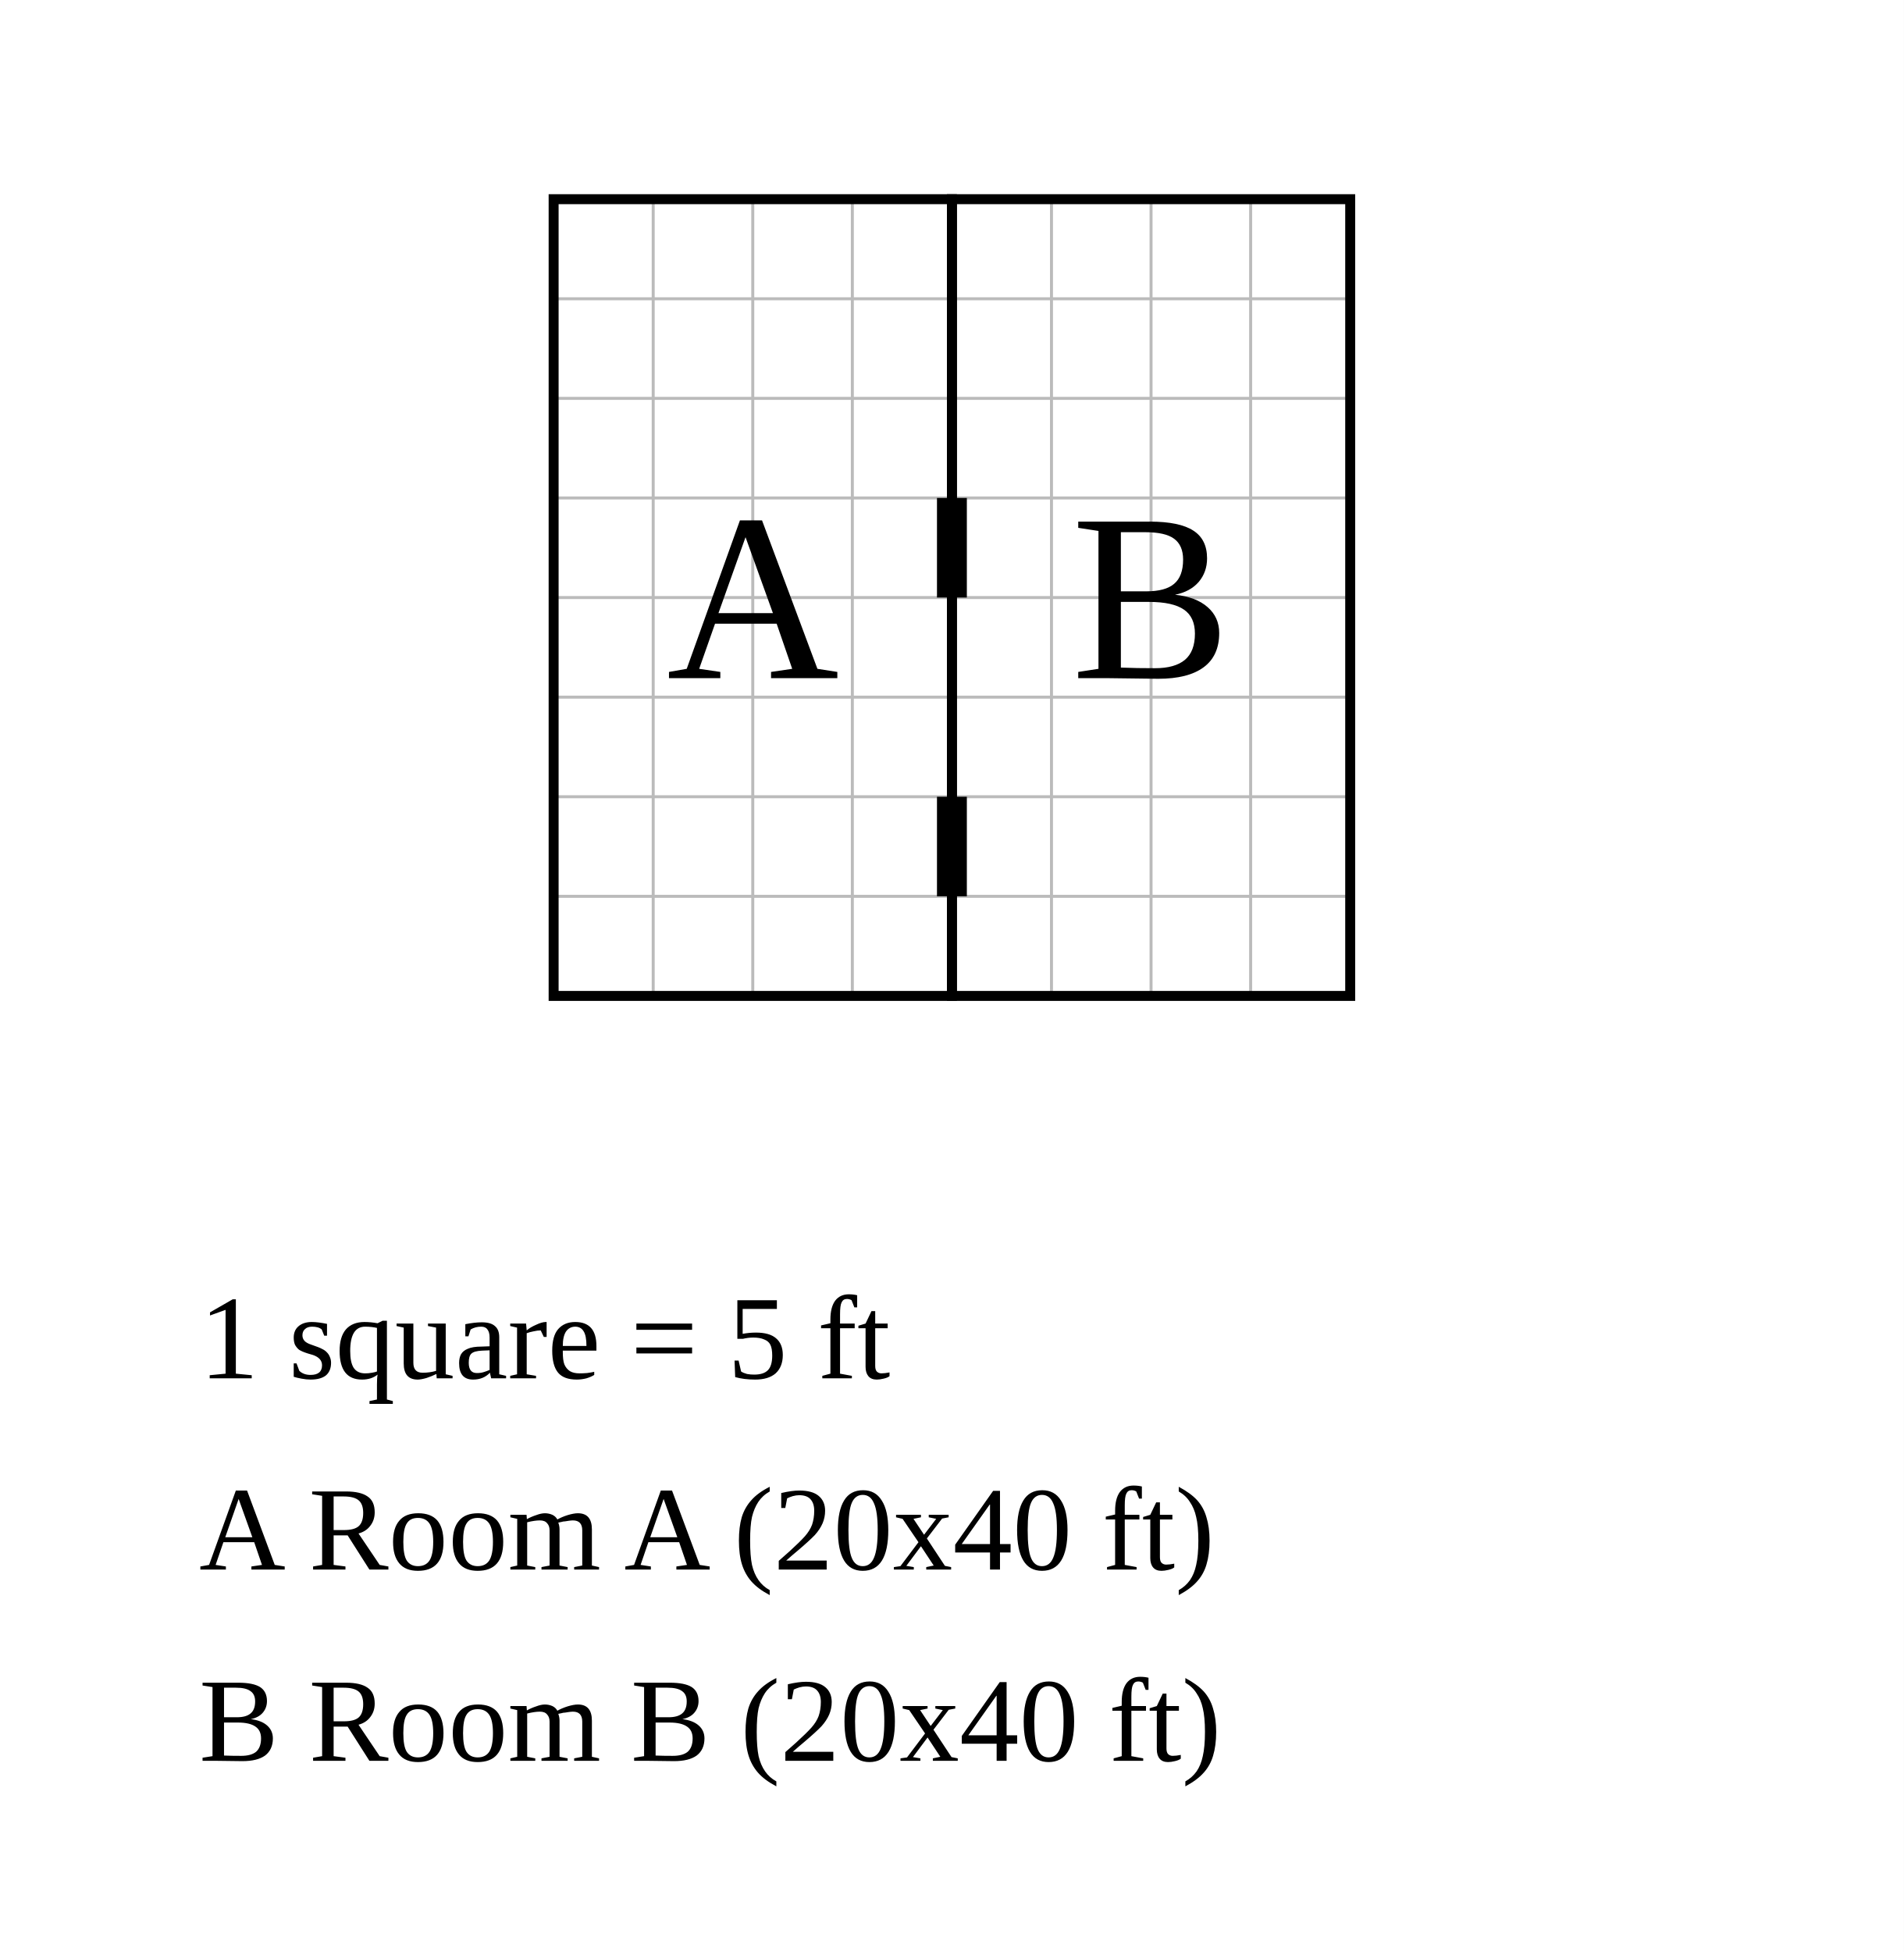
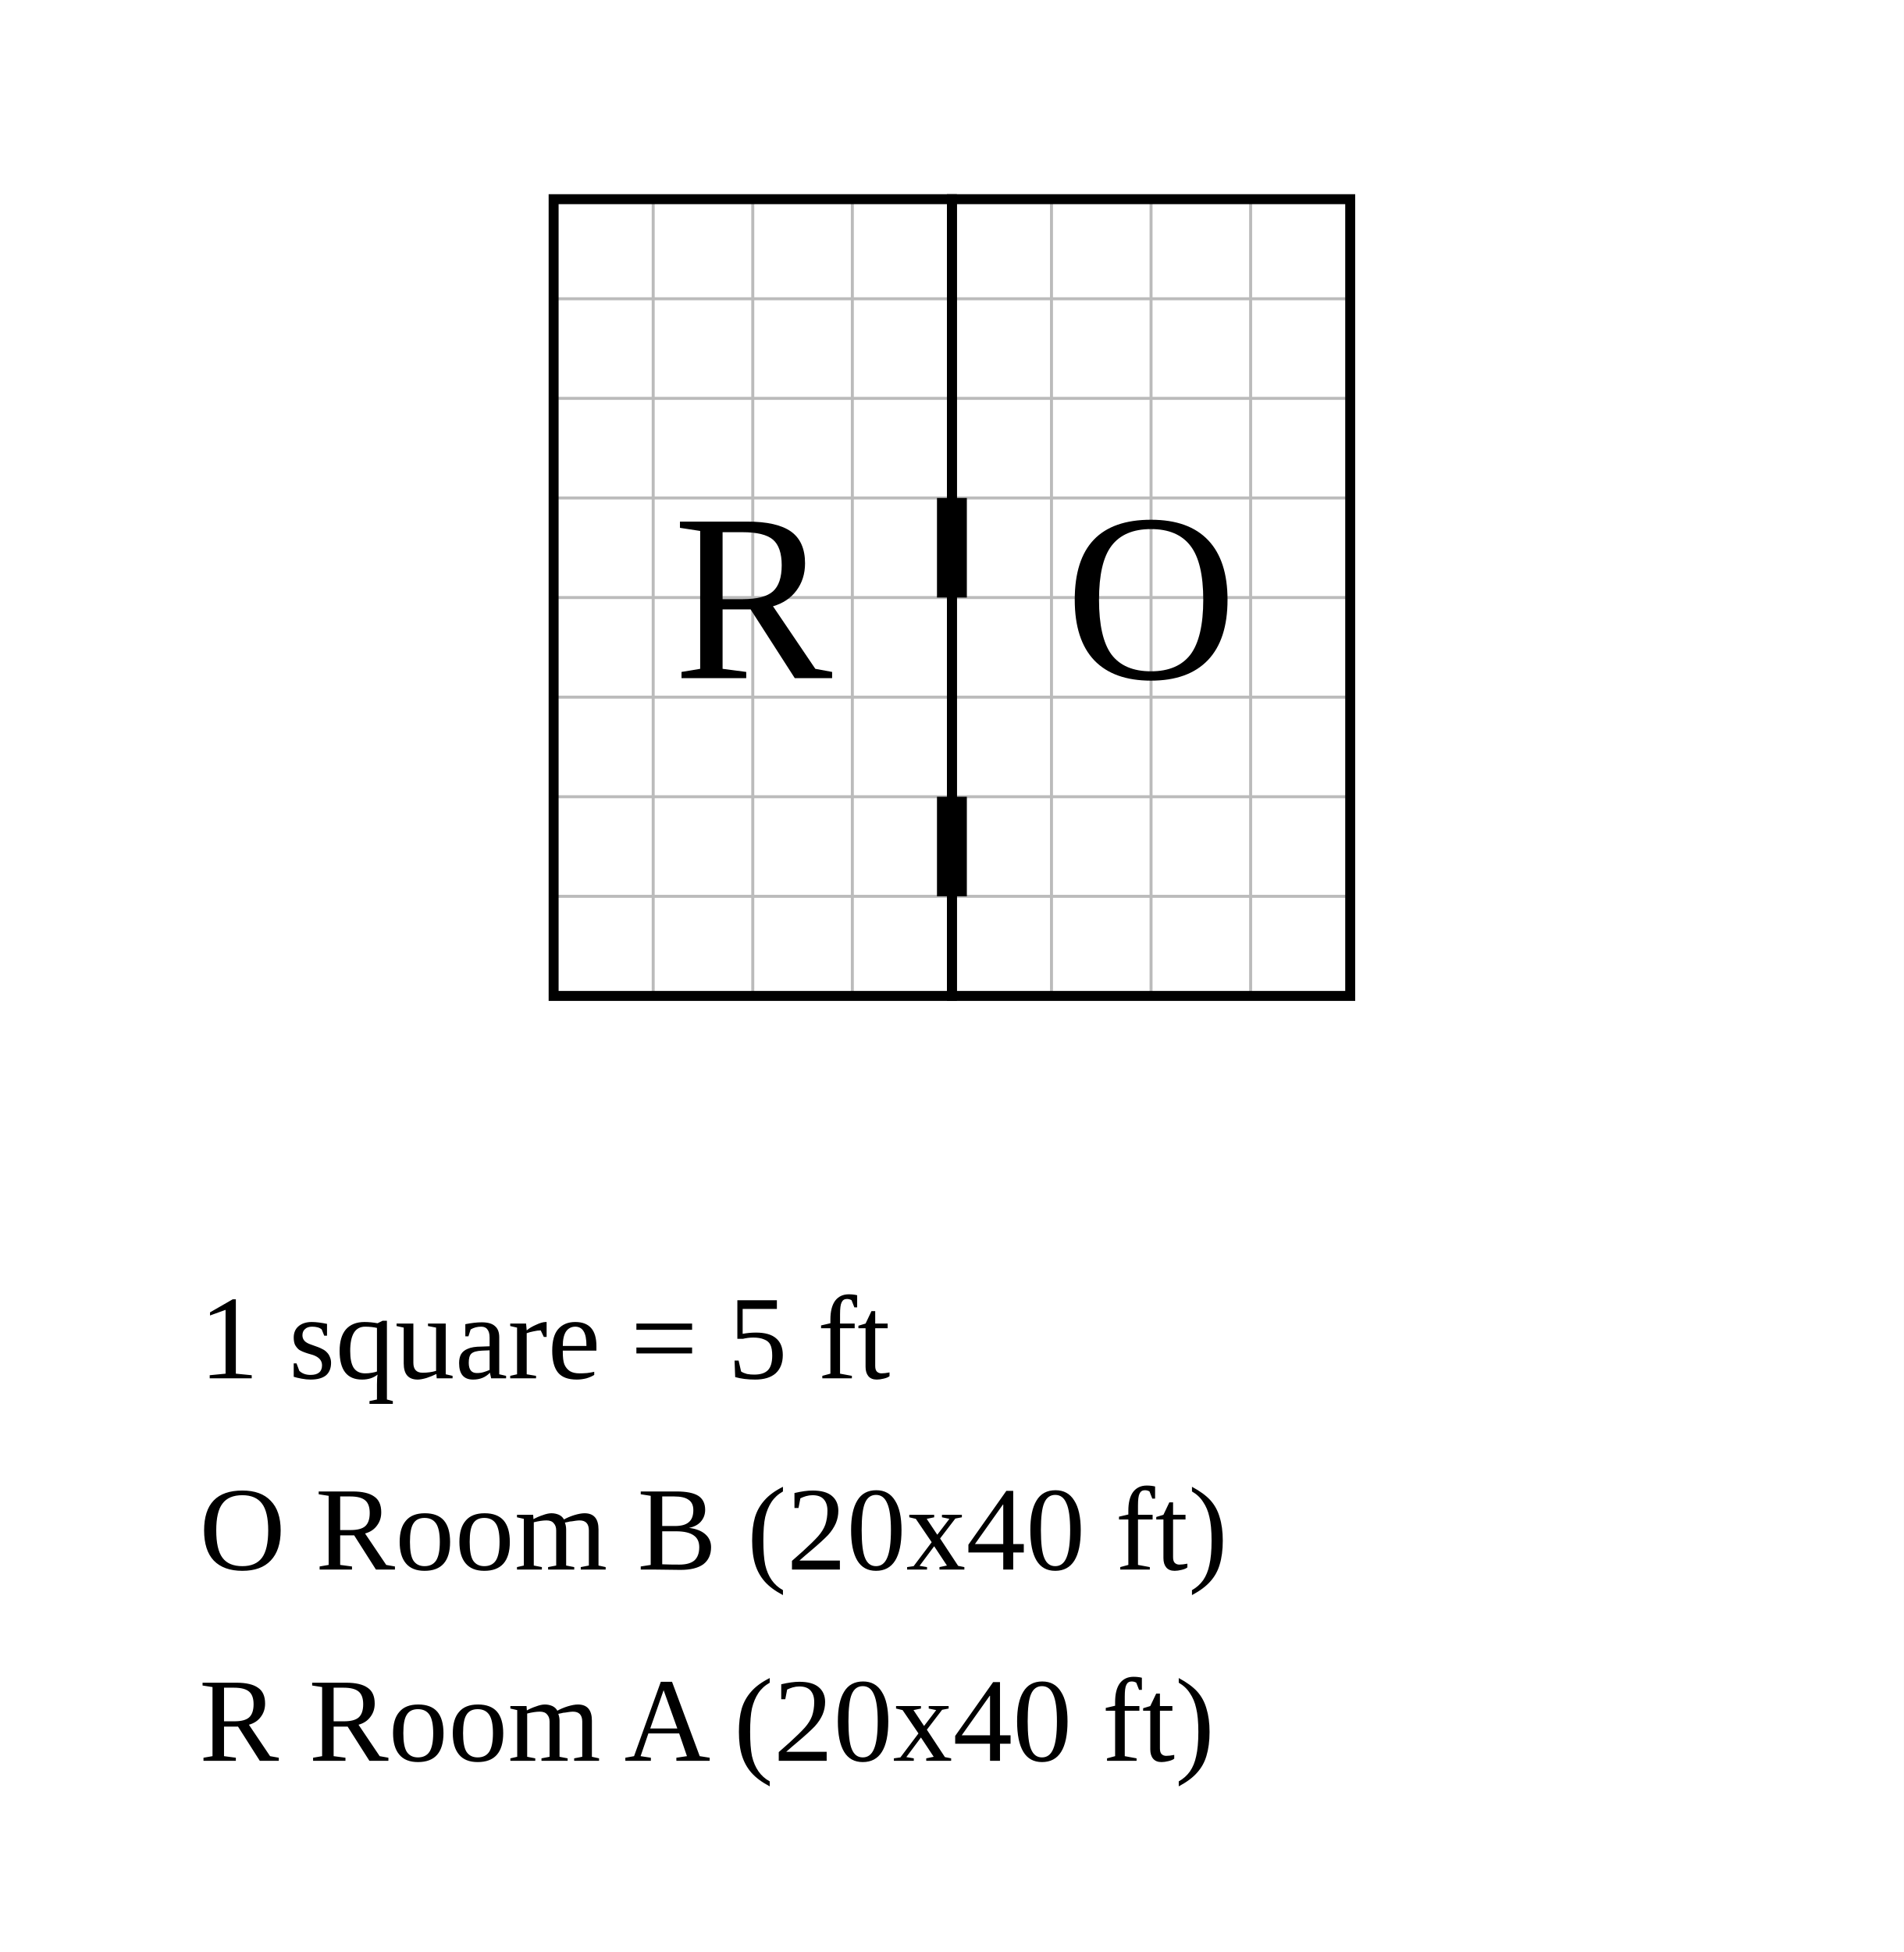
<svg xmlns="http://www.w3.org/2000/svg" width="956" height="980" viewBox="-27.8 -10 95.6 98">
  <rect x="-27.8" y="-10" width="95.6" height="98" fill="white" />
  <g stroke="#bbb" stroke-width="0.15">
    <line x1="0" y1="0" x2="0" y2="40" />
    <line x1="5" y1="0" x2="5" y2="40" />
    <line x1="10" y1="0" x2="10" y2="40" />
    <line x1="15" y1="0" x2="15" y2="40" />
    <line x1="20" y1="0" x2="20" y2="40" />
    <line x1="25" y1="0" x2="25" y2="40" />
    <line x1="30" y1="0" x2="30" y2="40" />
    <line x1="35" y1="0" x2="35" y2="40" />
    <line x1="40" y1="0" x2="40" y2="40" />
    <line x1="0" y1="0" x2="40" y2="0" />
    <line x1="0" y1="5" x2="40" y2="5" />
    <line x1="0" y1="10" x2="40" y2="10" />
    <line x1="0" y1="15" x2="40" y2="15" />
    <line x1="0" y1="20" x2="40" y2="20" />
    <line x1="0" y1="25" x2="40" y2="25" />
    <line x1="0" y1="30" x2="40" y2="30" />
    <line x1="0" y1="35" x2="40" y2="35" />
    <line x1="0" y1="40" x2="40" y2="40" />
  </g>
  <rect data-room="a" x="0" y="0" width="20" height="40" fill="none" stroke="black" stroke-width="0.5" />
-   <text data-room="a" x="10" y="20" text-anchor="middle" dominant-baseline="central" font-size="12">A</text>
+   <text data-room="a" x="10" y="20" text-anchor="middle" dominant-baseline="central" font-size="12">R</text>
  <rect data-room="b" x="20" y="0" width="20" height="40" fill="none" stroke="black" stroke-width="0.5" />
-   <text data-room="b" x="30" y="20" text-anchor="middle" dominant-baseline="central" font-size="12">B</text>
+   <text data-room="b" x="30" y="20" text-anchor="middle" dominant-baseline="central" font-size="12">O</text>
  <line class="door" x1="20" y1="15" x2="20" y2="20" stroke="black" stroke-width="1.5" />
  <line class="door" x1="20" y1="30" x2="20" y2="35" stroke="black" stroke-width="1.5" />
  <text class="scale" x="-17.8" y="59.2" font-size="6">1 square = 5 ft</text>
-   <text class="key" x="-17.8" y="68.8" font-size="6">A  Room A  (20x40 ft)</text>
-   <text class="key" x="-17.8" y="78.4" font-size="6">B  Room B  (20x40 ft)</text>
+   <text class="key" x="-17.8" y="68.8" font-size="6">O  Room B  (20x40 ft)</text>
+   <text class="key" x="-17.8" y="78.4" font-size="6">R  Room A  (20x40 ft)</text>
</svg>
